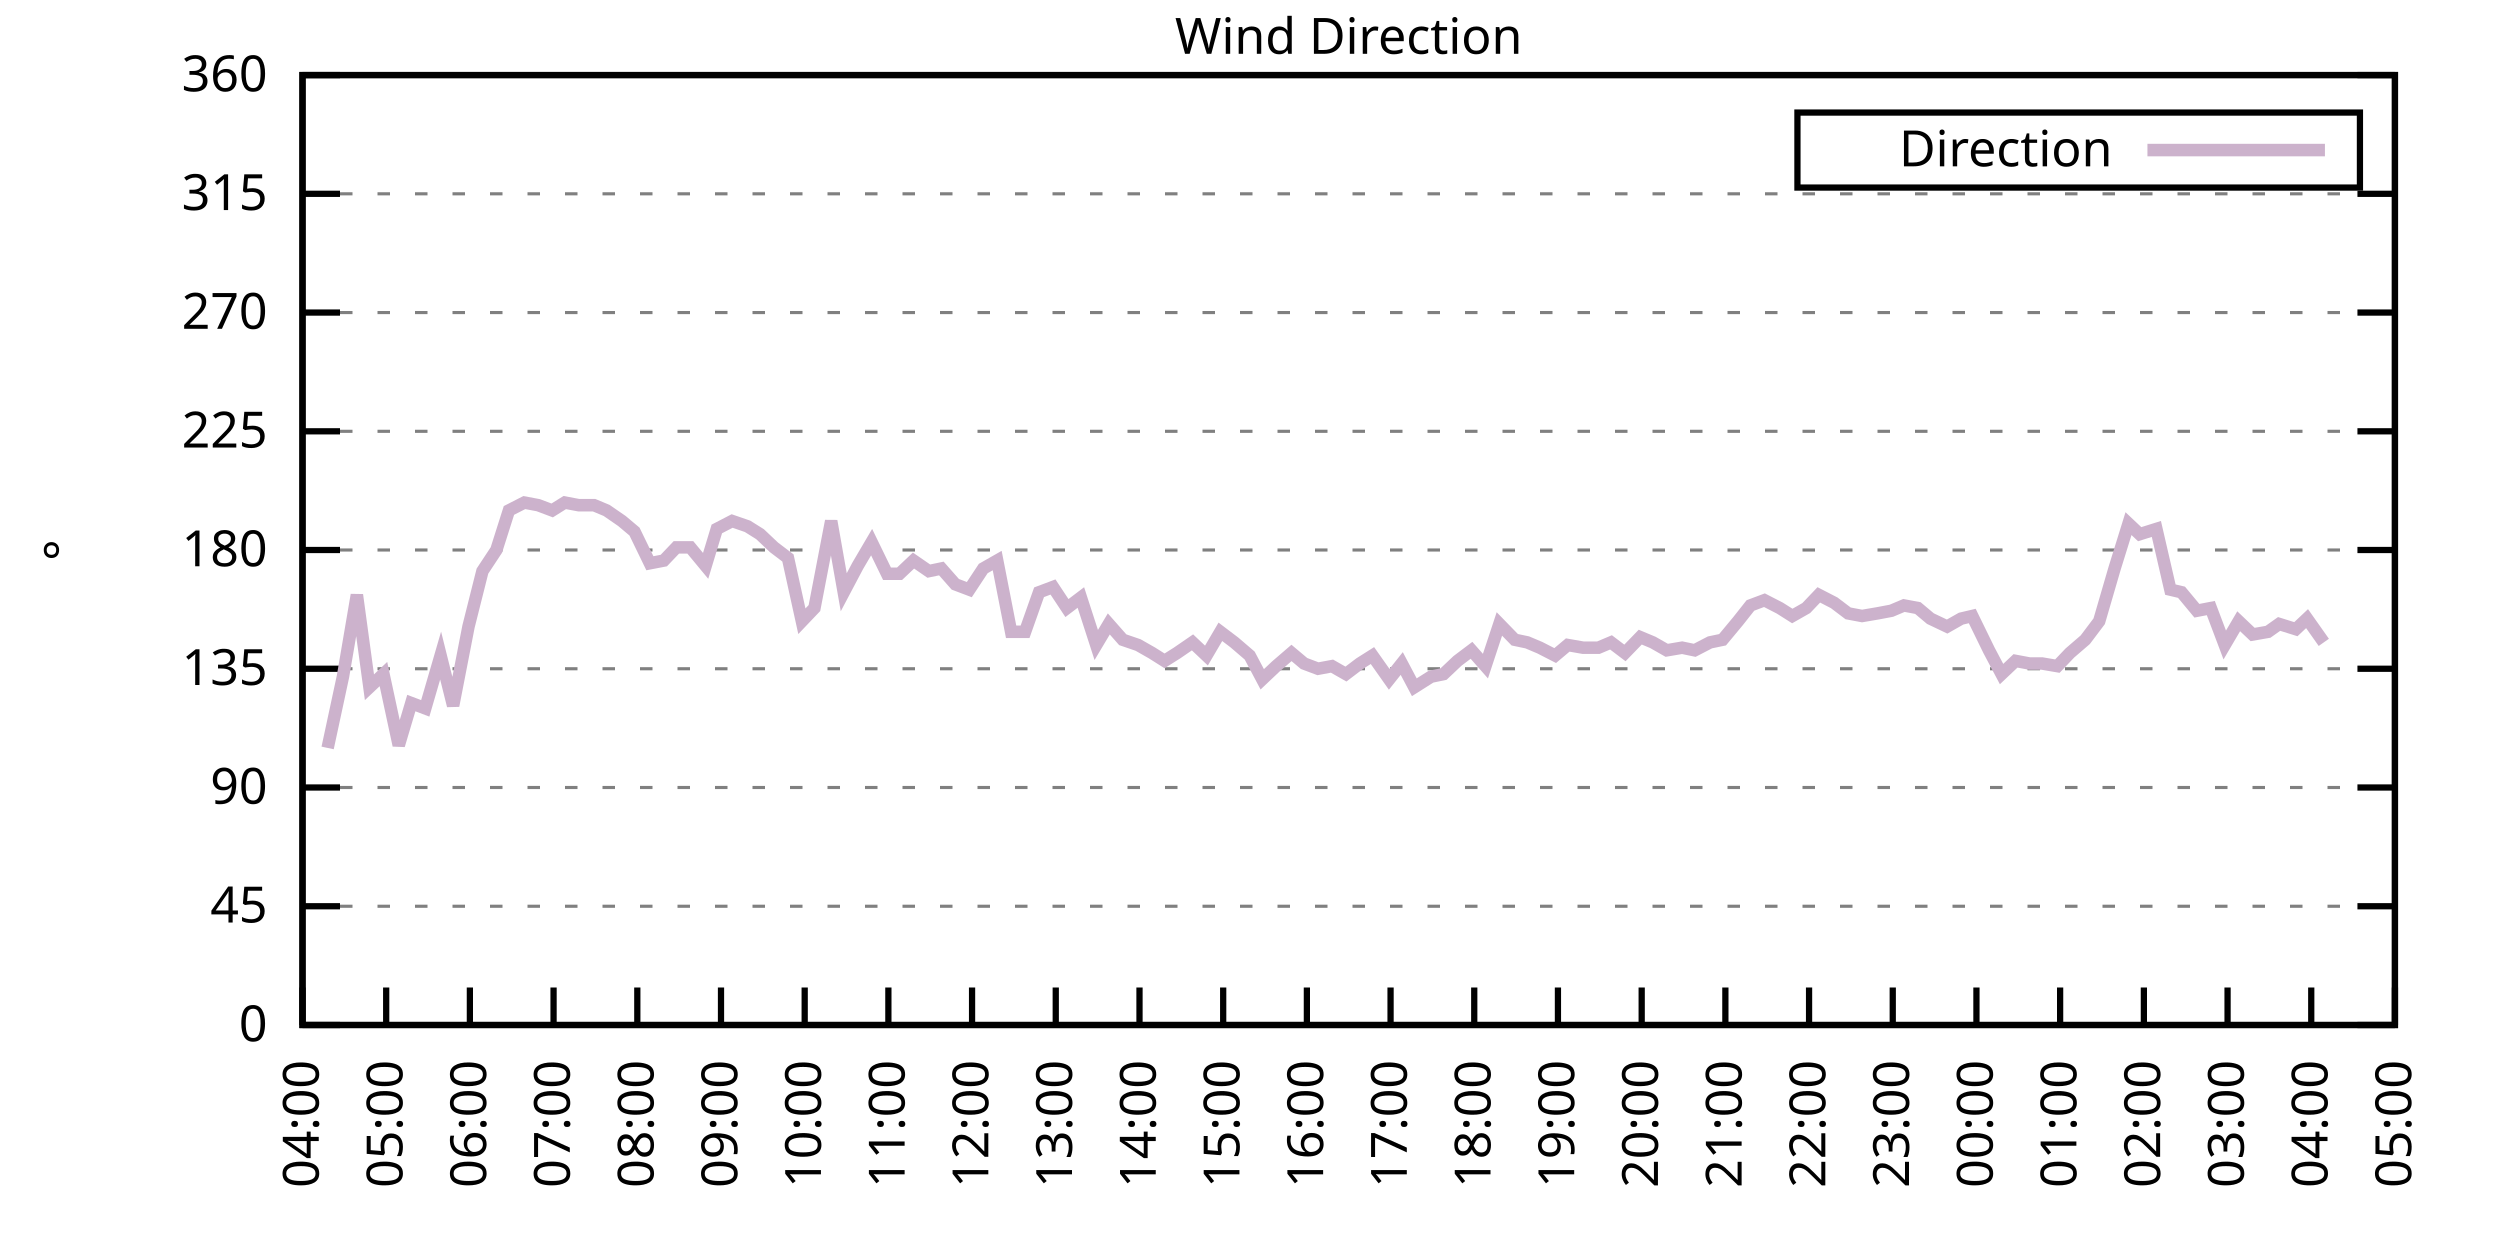
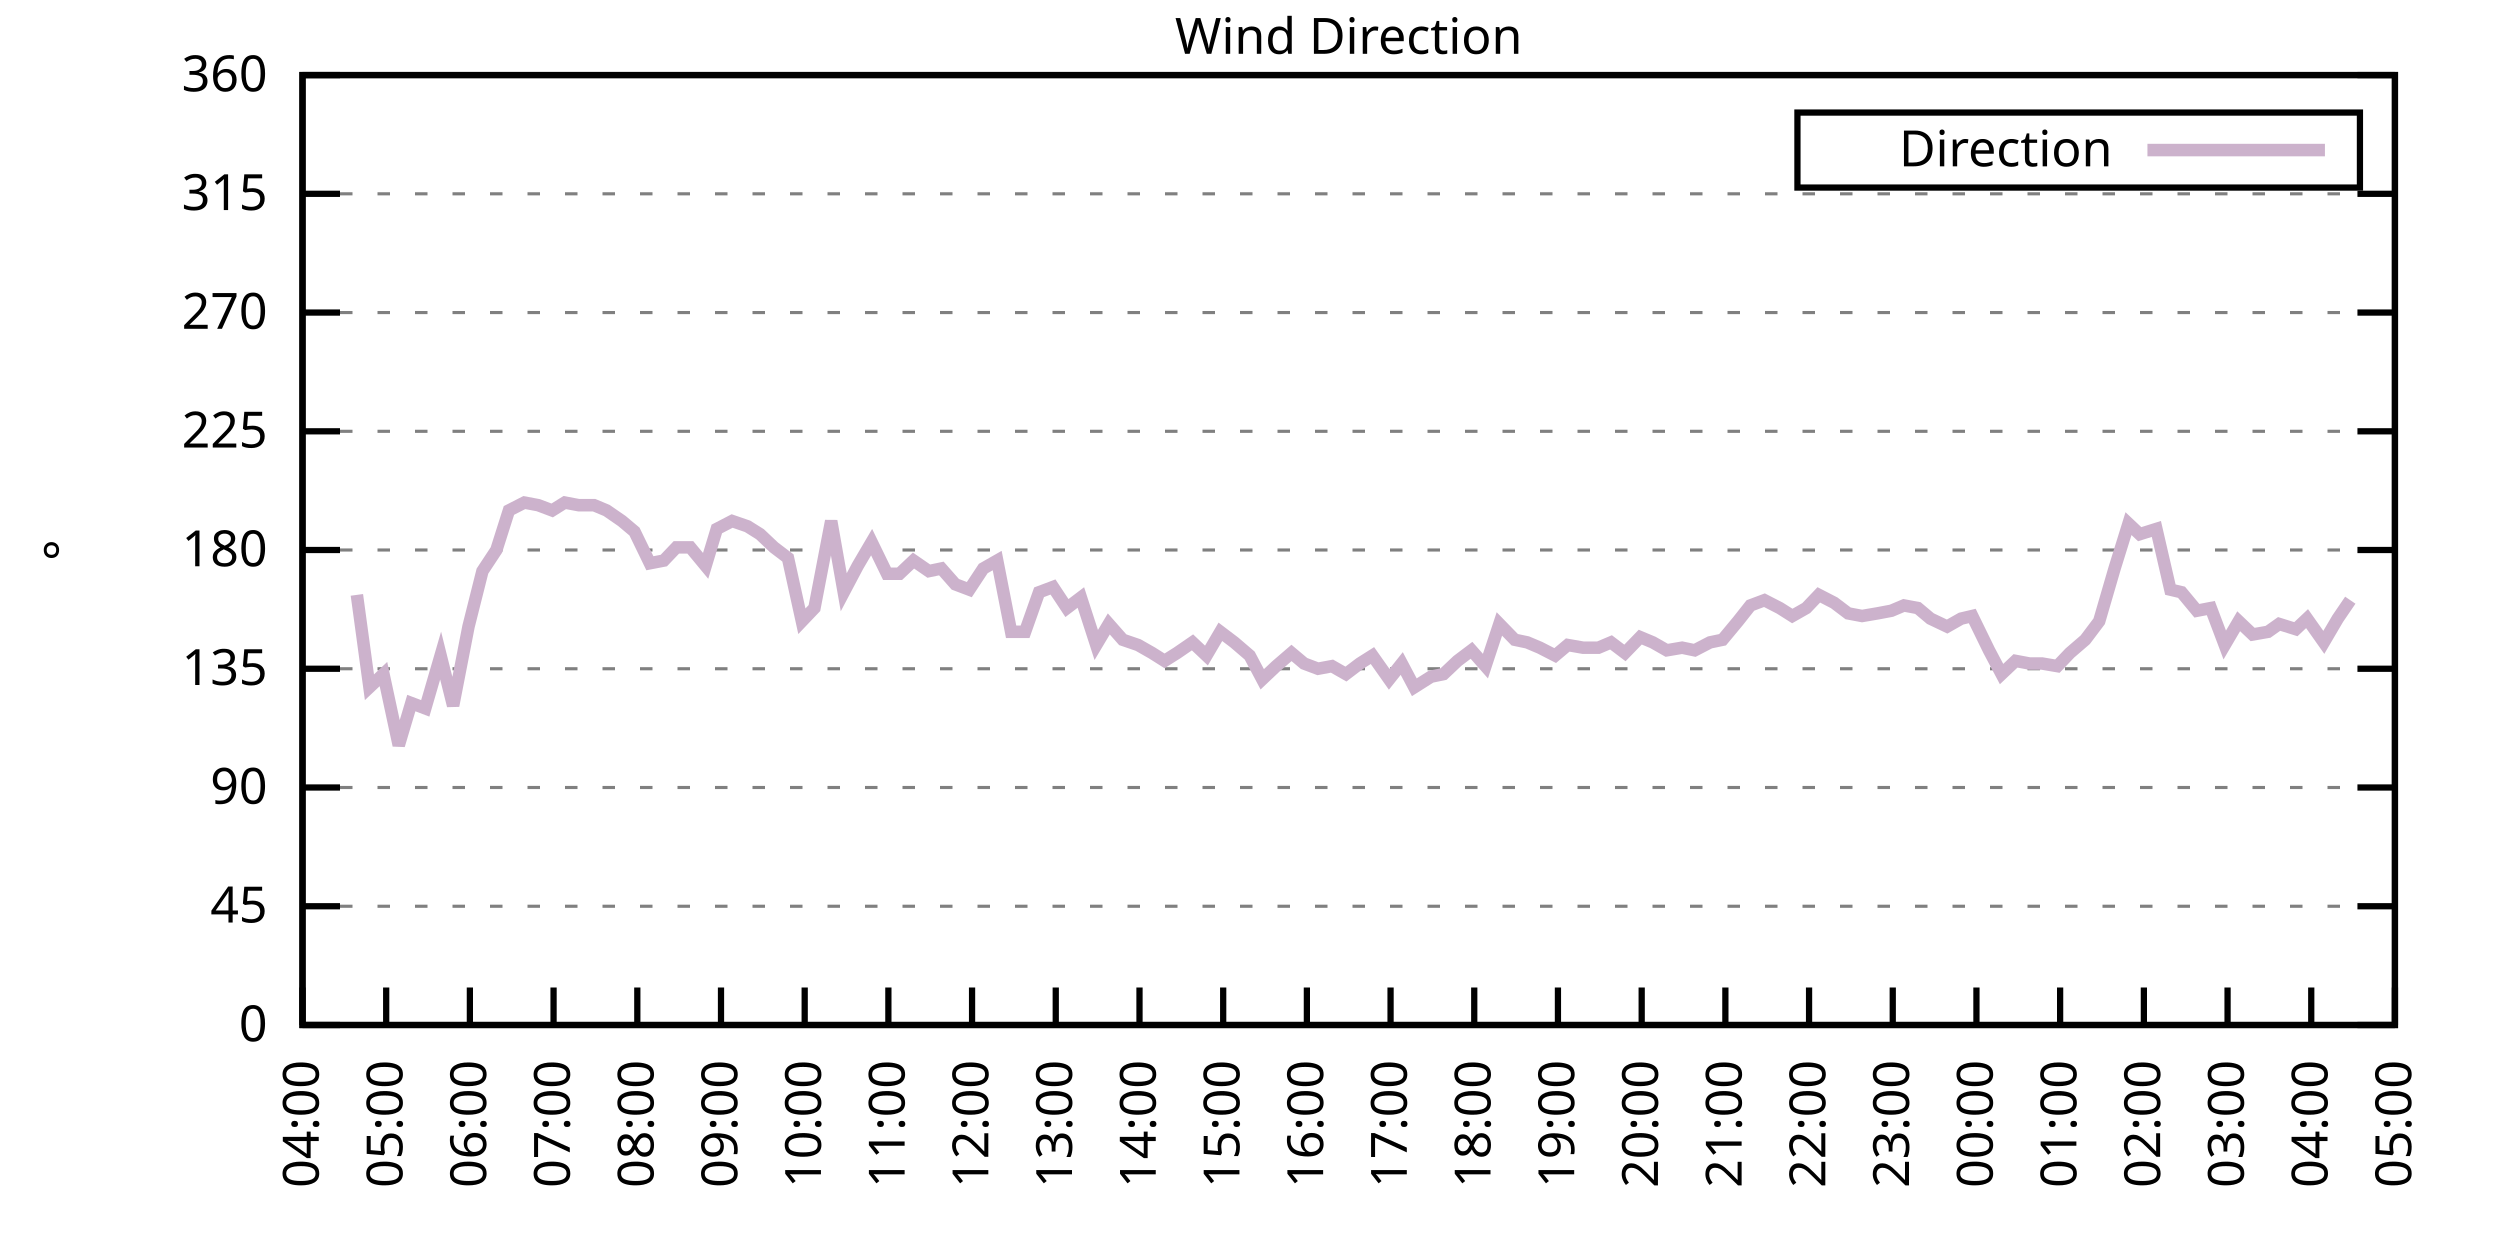
<svg xmlns="http://www.w3.org/2000/svg" xmlns:xlink="http://www.w3.org/1999/xlink" width="400" height="200" viewBox="0 0 400 200">
  <g id="gnuplot_canvas">
    <rect x="0" y="0" width="400" height="200" fill="none" />
    <defs>
      <circle id="gpDot" r="0.5" stroke-width="0.5" stroke="currentColor" />
      <path id="gpPt0" stroke-width="0.333" stroke="currentColor" d="M-1,0 h2 M0,-1 v2" />
      <path id="gpPt1" stroke-width="0.333" stroke="currentColor" d="M-1,-1 L1,1 M1,-1 L-1,1" />
      <path id="gpPt2" stroke-width="0.333" stroke="currentColor" d="M-1,0 L1,0 M0,-1 L0,1 M-1,-1 L1,1 M-1,1 L1,-1" />
      <rect id="gpPt3" stroke-width="0.333" stroke="currentColor" x="-1" y="-1" width="2" height="2" />
      <rect id="gpPt4" stroke-width="0.333" stroke="currentColor" fill="currentColor" x="-1" y="-1" width="2" height="2" />
      <circle id="gpPt5" stroke-width="0.333" stroke="currentColor" cx="0" cy="0" r="1" />
      <use xlink:href="#gpPt5" id="gpPt6" fill="currentColor" stroke="none" />
      <path id="gpPt7" stroke-width="0.333" stroke="currentColor" d="M0,-1.33 L-1.33,0.67 L1.33,0.67 z" />
      <use xlink:href="#gpPt7" id="gpPt8" fill="currentColor" stroke="none" />
      <use xlink:href="#gpPt7" id="gpPt9" stroke="currentColor" transform="rotate(180)" />
      <use xlink:href="#gpPt9" id="gpPt10" fill="currentColor" stroke="none" />
      <use xlink:href="#gpPt3" id="gpPt11" stroke="currentColor" transform="rotate(45)" />
      <use xlink:href="#gpPt11" id="gpPt12" fill="currentColor" stroke="none" />
      <path id="gpPt13" stroke-width="0.333" stroke="currentColor" d="M0,1.330 L1.265,0.411 L0.782,-1.067 L-0.782,-1.076 L-1.265,0.411 z" />
      <use xlink:href="#gpPt13" id="gpPt14" fill="currentColor" stroke="none" />
      <filter id="textbox" filterUnits="objectBoundingBox" x="0" y="0" height="1" width="1">
        <feFlood flood-color="white" flood-opacity="1" result="bgnd" />
        <feComposite in="SourceGraphic" in2="bgnd" operator="atop" />
      </filter>
      <filter id="greybox" filterUnits="objectBoundingBox" x="0" y="0" height="1" width="1">
        <feFlood flood-color="lightgrey" flood-opacity="1" result="grey" />
        <feComposite in="SourceGraphic" in2="grey" operator="atop" />
      </filter>
    </defs>
    <g fill="none" color="white" stroke="currentColor" stroke-width="1.00" stroke-linecap="butt" stroke-linejoin="miter">
</g>
    <g fill="none" color="black" stroke="currentColor" stroke-width="1.00" stroke-linecap="butt" stroke-linejoin="miter">
      <g stroke="none" shape-rendering="crispEdges">
        <polygon fill="rgb(255, 255, 255)" points="48.40,164.00 383.18,164.00 383.18,12.02 48.40,12.02 " />
      </g>
    </g>
    <g fill="none" color="black" stroke="currentColor" stroke-width="1.00" stroke-linecap="butt" stroke-linejoin="miter">
</g>
    <g fill="none" color="black" stroke="black" stroke-width="0.50" stroke-linecap="butt" stroke-linejoin="miter">
</g>
    <g fill="none" color="gray" stroke="currentColor" stroke-width="0.50" stroke-linecap="butt" stroke-linejoin="miter">
      <path stroke="gray" stroke-dasharray="2,4" class="gridline" d="M48.40,164.00 L383.19,164.00  " />
    </g>
    <g fill="none" color="gray" stroke="gray" stroke-width="1.00" stroke-linecap="butt" stroke-linejoin="miter">
</g>
    <g fill="none" color="black" stroke="currentColor" stroke-width="1.00" stroke-linecap="butt" stroke-linejoin="miter">
      <path stroke="black" d="M48.40,164.00 L54.40,164.00 M383.19,164.00 L377.19,164.00  " />
      <g transform="translate(42.80,166.60)" stroke="none" fill="black" font-family="Sans" font-size="8.00" text-anchor="end">
        <text>
          <tspan font-family="Sans"> 0</tspan>
        </text>
      </g>
    </g>
    <g fill="none" color="black" stroke="currentColor" stroke-width="1.00" stroke-linecap="butt" stroke-linejoin="miter">
</g>
    <g fill="none" color="black" stroke="black" stroke-width="0.50" stroke-linecap="butt" stroke-linejoin="miter">
</g>
    <g fill="none" color="gray" stroke="currentColor" stroke-width="0.50" stroke-linecap="butt" stroke-linejoin="miter">
      <path stroke="gray" stroke-dasharray="2,4" class="gridline" d="M48.40,145.00 L383.19,145.00  " />
    </g>
    <g fill="none" color="gray" stroke="gray" stroke-width="1.00" stroke-linecap="butt" stroke-linejoin="miter">
</g>
    <g fill="none" color="black" stroke="currentColor" stroke-width="1.00" stroke-linecap="butt" stroke-linejoin="miter">
      <path stroke="black" d="M48.40,145.00 L54.40,145.00 M383.19,145.00 L377.19,145.00  " />
      <g transform="translate(42.80,147.60)" stroke="none" fill="black" font-family="Sans" font-size="8.00" text-anchor="end">
        <text>
          <tspan font-family="Sans"> 45</tspan>
        </text>
      </g>
    </g>
    <g fill="none" color="black" stroke="currentColor" stroke-width="1.00" stroke-linecap="butt" stroke-linejoin="miter">
</g>
    <g fill="none" color="black" stroke="black" stroke-width="0.50" stroke-linecap="butt" stroke-linejoin="miter">
</g>
    <g fill="none" color="gray" stroke="currentColor" stroke-width="0.50" stroke-linecap="butt" stroke-linejoin="miter">
      <path stroke="gray" stroke-dasharray="2,4" class="gridline" d="M48.40,126.00 L383.19,126.00  " />
    </g>
    <g fill="none" color="gray" stroke="gray" stroke-width="1.00" stroke-linecap="butt" stroke-linejoin="miter">
</g>
    <g fill="none" color="black" stroke="currentColor" stroke-width="1.00" stroke-linecap="butt" stroke-linejoin="miter">
      <path stroke="black" d="M48.40,126.00 L54.40,126.00 M383.19,126.00 L377.19,126.00  " />
      <g transform="translate(42.80,128.60)" stroke="none" fill="black" font-family="Sans" font-size="8.00" text-anchor="end">
        <text>
          <tspan font-family="Sans"> 90</tspan>
        </text>
      </g>
    </g>
    <g fill="none" color="black" stroke="currentColor" stroke-width="1.00" stroke-linecap="butt" stroke-linejoin="miter">
</g>
    <g fill="none" color="black" stroke="black" stroke-width="0.50" stroke-linecap="butt" stroke-linejoin="miter">
</g>
    <g fill="none" color="gray" stroke="currentColor" stroke-width="0.50" stroke-linecap="butt" stroke-linejoin="miter">
      <path stroke="gray" stroke-dasharray="2,4" class="gridline" d="M48.40,107.00 L383.19,107.00  " />
    </g>
    <g fill="none" color="gray" stroke="gray" stroke-width="1.00" stroke-linecap="butt" stroke-linejoin="miter">
</g>
    <g fill="none" color="black" stroke="currentColor" stroke-width="1.00" stroke-linecap="butt" stroke-linejoin="miter">
      <path stroke="black" d="M48.40,107.00 L54.40,107.00 M383.19,107.00 L377.19,107.00  " />
      <g transform="translate(42.80,109.60)" stroke="none" fill="black" font-family="Sans" font-size="8.00" text-anchor="end">
        <text>
          <tspan font-family="Sans"> 135</tspan>
        </text>
      </g>
    </g>
    <g fill="none" color="black" stroke="currentColor" stroke-width="1.00" stroke-linecap="butt" stroke-linejoin="miter">
</g>
    <g fill="none" color="black" stroke="black" stroke-width="0.50" stroke-linecap="butt" stroke-linejoin="miter">
</g>
    <g fill="none" color="gray" stroke="currentColor" stroke-width="0.50" stroke-linecap="butt" stroke-linejoin="miter">
      <path stroke="gray" stroke-dasharray="2,4" class="gridline" d="M48.40,88.00 L383.19,88.00  " />
    </g>
    <g fill="none" color="gray" stroke="gray" stroke-width="1.00" stroke-linecap="butt" stroke-linejoin="miter">
</g>
    <g fill="none" color="black" stroke="currentColor" stroke-width="1.00" stroke-linecap="butt" stroke-linejoin="miter">
      <path stroke="black" d="M48.40,88.00 L54.40,88.00 M383.19,88.00 L377.19,88.00  " />
      <g transform="translate(42.80,90.60)" stroke="none" fill="black" font-family="Sans" font-size="8.00" text-anchor="end">
        <text>
          <tspan font-family="Sans"> 180</tspan>
        </text>
      </g>
    </g>
    <g fill="none" color="black" stroke="currentColor" stroke-width="1.00" stroke-linecap="butt" stroke-linejoin="miter">
</g>
    <g fill="none" color="black" stroke="black" stroke-width="0.50" stroke-linecap="butt" stroke-linejoin="miter">
</g>
    <g fill="none" color="gray" stroke="currentColor" stroke-width="0.50" stroke-linecap="butt" stroke-linejoin="miter">
      <path stroke="gray" stroke-dasharray="2,4" class="gridline" d="M48.40,69.01 L383.19,69.01  " />
    </g>
    <g fill="none" color="gray" stroke="gray" stroke-width="1.00" stroke-linecap="butt" stroke-linejoin="miter">
</g>
    <g fill="none" color="black" stroke="currentColor" stroke-width="1.00" stroke-linecap="butt" stroke-linejoin="miter">
      <path stroke="black" d="M48.40,69.01 L54.40,69.01 M383.19,69.01 L377.19,69.01  " />
      <g transform="translate(42.80,71.61)" stroke="none" fill="black" font-family="Sans" font-size="8.00" text-anchor="end">
        <text>
          <tspan font-family="Sans"> 225</tspan>
        </text>
      </g>
    </g>
    <g fill="none" color="black" stroke="currentColor" stroke-width="1.00" stroke-linecap="butt" stroke-linejoin="miter">
</g>
    <g fill="none" color="black" stroke="black" stroke-width="0.50" stroke-linecap="butt" stroke-linejoin="miter">
</g>
    <g fill="none" color="gray" stroke="currentColor" stroke-width="0.50" stroke-linecap="butt" stroke-linejoin="miter">
      <path stroke="gray" stroke-dasharray="2,4" class="gridline" d="M48.40,50.01 L383.19,50.01  " />
    </g>
    <g fill="none" color="gray" stroke="gray" stroke-width="1.00" stroke-linecap="butt" stroke-linejoin="miter">
</g>
    <g fill="none" color="black" stroke="currentColor" stroke-width="1.00" stroke-linecap="butt" stroke-linejoin="miter">
      <path stroke="black" d="M48.40,50.01 L54.40,50.01 M383.19,50.01 L377.19,50.01  " />
      <g transform="translate(42.80,52.61)" stroke="none" fill="black" font-family="Sans" font-size="8.00" text-anchor="end">
        <text>
          <tspan font-family="Sans"> 270</tspan>
        </text>
      </g>
    </g>
    <g fill="none" color="black" stroke="currentColor" stroke-width="1.00" stroke-linecap="butt" stroke-linejoin="miter">
</g>
    <g fill="none" color="black" stroke="black" stroke-width="0.50" stroke-linecap="butt" stroke-linejoin="miter">
</g>
    <g fill="none" color="gray" stroke="currentColor" stroke-width="0.50" stroke-linecap="butt" stroke-linejoin="miter">
      <path stroke="gray" stroke-dasharray="2,4" class="gridline" d="M48.40,31.01 L383.19,31.01  " />
    </g>
    <g fill="none" color="gray" stroke="gray" stroke-width="1.00" stroke-linecap="butt" stroke-linejoin="miter">
</g>
    <g fill="none" color="black" stroke="currentColor" stroke-width="1.00" stroke-linecap="butt" stroke-linejoin="miter">
      <path stroke="black" d="M48.40,31.01 L54.40,31.01 M383.19,31.01 L377.19,31.01  " />
      <g transform="translate(42.80,33.61)" stroke="none" fill="black" font-family="Sans" font-size="8.00" text-anchor="end">
        <text>
          <tspan font-family="Sans"> 315</tspan>
        </text>
      </g>
    </g>
    <g fill="none" color="black" stroke="currentColor" stroke-width="1.00" stroke-linecap="butt" stroke-linejoin="miter">
</g>
    <g fill="none" color="black" stroke="black" stroke-width="0.50" stroke-linecap="butt" stroke-linejoin="miter">
</g>
    <g fill="none" color="gray" stroke="currentColor" stroke-width="0.50" stroke-linecap="butt" stroke-linejoin="miter">
      <path stroke="gray" stroke-dasharray="2,4" class="gridline" d="M48.40,12.01 L383.19,12.01  " />
    </g>
    <g fill="none" color="gray" stroke="gray" stroke-width="1.00" stroke-linecap="butt" stroke-linejoin="miter">
</g>
    <g fill="none" color="black" stroke="currentColor" stroke-width="1.00" stroke-linecap="butt" stroke-linejoin="miter">
      <path stroke="black" d="M48.40,12.01 L54.40,12.01 M383.19,12.01 L377.19,12.01  " />
      <g transform="translate(42.80,14.61)" stroke="none" fill="black" font-family="Sans" font-size="8.00" text-anchor="end">
        <text>
          <tspan font-family="Sans"> 360</tspan>
        </text>
      </g>
    </g>
    <g fill="none" color="black" stroke="currentColor" stroke-width="1.00" stroke-linecap="butt" stroke-linejoin="miter">
      <path stroke="black" d="M48.40,164.00 L48.40,158.00  " />
      <g transform="translate(51.00,169.60) rotate(270.00)" stroke="none" fill="black" font-family="Sans" font-size="8.00" text-anchor="end">
        <text>
          <tspan font-family="Sans">04:00</tspan>
        </text>
      </g>
    </g>
    <g fill="none" color="black" stroke="currentColor" stroke-width="1.00" stroke-linecap="butt" stroke-linejoin="miter">
      <path stroke="black" d="M61.79,164.00 L61.79,158.00  " />
      <g transform="translate(64.39,169.60) rotate(270.00)" stroke="none" fill="black" font-family="Sans" font-size="8.00" text-anchor="end">
        <text>
          <tspan font-family="Sans">05:00</tspan>
        </text>
      </g>
    </g>
    <g fill="none" color="black" stroke="currentColor" stroke-width="1.00" stroke-linecap="butt" stroke-linejoin="miter">
      <path stroke="black" d="M75.18,164.00 L75.18,158.00  " />
      <g transform="translate(77.78,169.60) rotate(270.00)" stroke="none" fill="black" font-family="Sans" font-size="8.00" text-anchor="end">
        <text>
          <tspan font-family="Sans">06:00</tspan>
        </text>
      </g>
    </g>
    <g fill="none" color="black" stroke="currentColor" stroke-width="1.00" stroke-linecap="butt" stroke-linejoin="miter">
      <path stroke="black" d="M88.57,164.00 L88.57,158.00  " />
      <g transform="translate(91.17,169.60) rotate(270.00)" stroke="none" fill="black" font-family="Sans" font-size="8.00" text-anchor="end">
        <text>
          <tspan font-family="Sans">07:00</tspan>
        </text>
      </g>
    </g>
    <g fill="none" color="black" stroke="currentColor" stroke-width="1.00" stroke-linecap="butt" stroke-linejoin="miter">
      <path stroke="black" d="M101.97,164.00 L101.97,158.00  " />
      <g transform="translate(104.57,169.60) rotate(270.00)" stroke="none" fill="black" font-family="Sans" font-size="8.00" text-anchor="end">
        <text>
          <tspan font-family="Sans">08:00</tspan>
        </text>
      </g>
    </g>
    <g fill="none" color="black" stroke="currentColor" stroke-width="1.00" stroke-linecap="butt" stroke-linejoin="miter">
      <path stroke="black" d="M115.36,164.00 L115.36,158.00  " />
      <g transform="translate(117.96,169.60) rotate(270.00)" stroke="none" fill="black" font-family="Sans" font-size="8.00" text-anchor="end">
        <text>
          <tspan font-family="Sans">09:00</tspan>
        </text>
      </g>
    </g>
    <g fill="none" color="black" stroke="currentColor" stroke-width="1.00" stroke-linecap="butt" stroke-linejoin="miter">
      <path stroke="black" d="M128.75,164.00 L128.75,158.00  " />
      <g transform="translate(131.35,169.60) rotate(270.00)" stroke="none" fill="black" font-family="Sans" font-size="8.00" text-anchor="end">
        <text>
          <tspan font-family="Sans">10:00</tspan>
        </text>
      </g>
    </g>
    <g fill="none" color="black" stroke="currentColor" stroke-width="1.00" stroke-linecap="butt" stroke-linejoin="miter">
      <path stroke="black" d="M142.14,164.00 L142.14,158.00  " />
      <g transform="translate(144.74,169.60) rotate(270.00)" stroke="none" fill="black" font-family="Sans" font-size="8.00" text-anchor="end">
        <text>
          <tspan font-family="Sans">11:00</tspan>
        </text>
      </g>
    </g>
    <g fill="none" color="black" stroke="currentColor" stroke-width="1.00" stroke-linecap="butt" stroke-linejoin="miter">
      <path stroke="black" d="M155.53,164.00 L155.53,158.00  " />
      <g transform="translate(158.13,169.60) rotate(270.00)" stroke="none" fill="black" font-family="Sans" font-size="8.00" text-anchor="end">
        <text>
          <tspan font-family="Sans">12:00</tspan>
        </text>
      </g>
    </g>
    <g fill="none" color="black" stroke="currentColor" stroke-width="1.00" stroke-linecap="butt" stroke-linejoin="miter">
      <path stroke="black" d="M168.92,164.00 L168.92,158.00  " />
      <g transform="translate(171.52,169.60) rotate(270.00)" stroke="none" fill="black" font-family="Sans" font-size="8.00" text-anchor="end">
        <text>
          <tspan font-family="Sans">13:00</tspan>
        </text>
      </g>
    </g>
    <g fill="none" color="black" stroke="currentColor" stroke-width="1.00" stroke-linecap="butt" stroke-linejoin="miter">
      <path stroke="black" d="M182.32,164.00 L182.32,158.00  " />
      <g transform="translate(184.92,169.60) rotate(270.00)" stroke="none" fill="black" font-family="Sans" font-size="8.00" text-anchor="end">
        <text>
          <tspan font-family="Sans">14:00</tspan>
        </text>
      </g>
    </g>
    <g fill="none" color="black" stroke="currentColor" stroke-width="1.00" stroke-linecap="butt" stroke-linejoin="miter">
      <path stroke="black" d="M195.71,164.00 L195.71,158.00  " />
      <g transform="translate(198.31,169.60) rotate(270.00)" stroke="none" fill="black" font-family="Sans" font-size="8.00" text-anchor="end">
        <text>
          <tspan font-family="Sans">15:00</tspan>
        </text>
      </g>
    </g>
    <g fill="none" color="black" stroke="currentColor" stroke-width="1.00" stroke-linecap="butt" stroke-linejoin="miter">
      <path stroke="black" d="M209.10,164.00 L209.10,158.00  " />
      <g transform="translate(211.70,169.60) rotate(270.00)" stroke="none" fill="black" font-family="Sans" font-size="8.00" text-anchor="end">
        <text>
          <tspan font-family="Sans">16:00</tspan>
        </text>
      </g>
    </g>
    <g fill="none" color="black" stroke="currentColor" stroke-width="1.00" stroke-linecap="butt" stroke-linejoin="miter">
      <path stroke="black" d="M222.49,164.00 L222.49,158.00  " />
      <g transform="translate(225.09,169.60) rotate(270.00)" stroke="none" fill="black" font-family="Sans" font-size="8.00" text-anchor="end">
        <text>
          <tspan font-family="Sans">17:00</tspan>
        </text>
      </g>
    </g>
    <g fill="none" color="black" stroke="currentColor" stroke-width="1.00" stroke-linecap="butt" stroke-linejoin="miter">
      <path stroke="black" d="M235.88,164.00 L235.88,158.00  " />
      <g transform="translate(238.48,169.60) rotate(270.00)" stroke="none" fill="black" font-family="Sans" font-size="8.00" text-anchor="end">
        <text>
          <tspan font-family="Sans">18:00</tspan>
        </text>
      </g>
    </g>
    <g fill="none" color="black" stroke="currentColor" stroke-width="1.00" stroke-linecap="butt" stroke-linejoin="miter">
      <path stroke="black" d="M249.27,164.00 L249.27,158.00  " />
      <g transform="translate(251.87,169.60) rotate(270.00)" stroke="none" fill="black" font-family="Sans" font-size="8.00" text-anchor="end">
        <text>
          <tspan font-family="Sans">19:00</tspan>
        </text>
      </g>
    </g>
    <g fill="none" color="black" stroke="currentColor" stroke-width="1.00" stroke-linecap="butt" stroke-linejoin="miter">
      <path stroke="black" d="M262.67,164.00 L262.67,158.00  " />
      <g transform="translate(265.27,169.60) rotate(270.00)" stroke="none" fill="black" font-family="Sans" font-size="8.00" text-anchor="end">
        <text>
          <tspan font-family="Sans">20:00</tspan>
        </text>
      </g>
    </g>
    <g fill="none" color="black" stroke="currentColor" stroke-width="1.00" stroke-linecap="butt" stroke-linejoin="miter">
      <path stroke="black" d="M276.06,164.00 L276.06,158.00  " />
      <g transform="translate(278.66,169.60) rotate(270.00)" stroke="none" fill="black" font-family="Sans" font-size="8.00" text-anchor="end">
        <text>
          <tspan font-family="Sans">21:00</tspan>
        </text>
      </g>
    </g>
    <g fill="none" color="black" stroke="currentColor" stroke-width="1.00" stroke-linecap="butt" stroke-linejoin="miter">
      <path stroke="black" d="M289.45,164.00 L289.45,158.00  " />
      <g transform="translate(292.05,169.60) rotate(270.00)" stroke="none" fill="black" font-family="Sans" font-size="8.00" text-anchor="end">
        <text>
          <tspan font-family="Sans">22:00</tspan>
        </text>
      </g>
    </g>
    <g fill="none" color="black" stroke="currentColor" stroke-width="1.00" stroke-linecap="butt" stroke-linejoin="miter">
      <path stroke="black" d="M302.84,164.00 L302.84,158.00  " />
      <g transform="translate(305.44,169.60) rotate(270.00)" stroke="none" fill="black" font-family="Sans" font-size="8.00" text-anchor="end">
        <text>
          <tspan font-family="Sans">23:00</tspan>
        </text>
      </g>
    </g>
    <g fill="none" color="black" stroke="currentColor" stroke-width="1.00" stroke-linecap="butt" stroke-linejoin="miter">
      <path stroke="black" d="M316.23,164.00 L316.23,158.00  " />
      <g transform="translate(318.83,169.60) rotate(270.00)" stroke="none" fill="black" font-family="Sans" font-size="8.00" text-anchor="end">
        <text>
          <tspan font-family="Sans">00:00</tspan>
        </text>
      </g>
    </g>
    <g fill="none" color="black" stroke="currentColor" stroke-width="1.00" stroke-linecap="butt" stroke-linejoin="miter">
      <path stroke="black" d="M329.62,164.00 L329.62,158.00  " />
      <g transform="translate(332.22,169.60) rotate(270.00)" stroke="none" fill="black" font-family="Sans" font-size="8.00" text-anchor="end">
        <text>
          <tspan font-family="Sans">01:00</tspan>
        </text>
      </g>
    </g>
    <g fill="none" color="black" stroke="currentColor" stroke-width="1.00" stroke-linecap="butt" stroke-linejoin="miter">
      <path stroke="black" d="M343.02,164.00 L343.02,158.00  " />
      <g transform="translate(345.62,169.60) rotate(270.00)" stroke="none" fill="black" font-family="Sans" font-size="8.00" text-anchor="end">
        <text>
          <tspan font-family="Sans">02:00</tspan>
        </text>
      </g>
    </g>
    <g fill="none" color="black" stroke="currentColor" stroke-width="1.00" stroke-linecap="butt" stroke-linejoin="miter">
      <path stroke="black" d="M356.41,164.00 L356.41,158.00  " />
      <g transform="translate(359.01,169.60) rotate(270.00)" stroke="none" fill="black" font-family="Sans" font-size="8.00" text-anchor="end">
        <text>
          <tspan font-family="Sans">03:00</tspan>
        </text>
      </g>
    </g>
    <g fill="none" color="black" stroke="currentColor" stroke-width="1.00" stroke-linecap="butt" stroke-linejoin="miter">
      <path stroke="black" d="M369.80,164.00 L369.80,158.00  " />
      <g transform="translate(372.40,169.60) rotate(270.00)" stroke="none" fill="black" font-family="Sans" font-size="8.00" text-anchor="end">
        <text>
          <tspan font-family="Sans">04:00</tspan>
        </text>
      </g>
    </g>
    <g fill="none" color="black" stroke="currentColor" stroke-width="1.00" stroke-linecap="butt" stroke-linejoin="miter">
      <path stroke="black" d="M383.19,164.00 L383.19,158.00  " />
      <g transform="translate(385.79,169.60) rotate(270.00)" stroke="none" fill="black" font-family="Sans" font-size="8.00" text-anchor="end">
        <text>
          <tspan font-family="Sans">05:00</tspan>
        </text>
      </g>
    </g>
    <g fill="none" color="black" stroke="currentColor" stroke-width="1.00" stroke-linecap="butt" stroke-linejoin="miter">
</g>
    <g fill="none" color="black" stroke="currentColor" stroke-width="1.00" stroke-linecap="butt" stroke-linejoin="miter">
      <path stroke="black" d="M48.40,12.01 L48.40,164.00 L383.19,164.00 L383.19,12.01 L48.40,12.01 Z  " />
    </g>
    <g fill="none" color="black" stroke="currentColor" stroke-width="1.00" stroke-linecap="butt" stroke-linejoin="miter">
</g>
    <g fill="none" color="black" stroke="currentColor" stroke-width="1.00" stroke-linecap="butt" stroke-linejoin="miter">
      <path stroke="black" d="M287.59,30.01 L287.59,18.01 L377.59,18.01 L377.59,30.01 L287.59,30.01 Z  " />
    </g>
    <g id="Wind_direction_plot_1">
      <g fill="none" color="white" stroke="black" stroke-width="2.00" stroke-linecap="butt" stroke-linejoin="miter">
</g>
      <g fill="none" color="black" stroke="currentColor" stroke-width="2.00" stroke-linecap="butt" stroke-linejoin="miter">
        <g transform="translate(337.99,26.61)" stroke="none" fill="black" font-family="Sans" font-size="8.00" text-anchor="end">
          <text>
            <tspan font-family="Sans">Direction</tspan>
          </text>
        </g>
      </g>
      <g fill="none" color="black" stroke="currentColor" stroke-width="2.00" stroke-linecap="butt" stroke-linejoin="miter">
-         <path stroke="rgb(204, 178, 204)" d="M343.59,24.01 L371.99,24.01 M52.42,119.67 L54.87,108.27 L57.10,95.18 L59.11,109.96 L61.35,107.85 L63.80,119.25   L65.81,112.49 L68.04,113.34 L70.50,104.89 L72.50,112.91 L74.96,100.25 L77.19,91.38 L79.42,88.00 L81.43,81.67   L83.89,80.41 L86.12,80.83 L88.35,81.67 L90.36,80.41 L92.59,80.83 L95.05,80.83 L97.06,81.67 L99.51,83.36   L101.52,85.05 L103.98,90.12 L106.21,89.69 L108.22,87.58 L110.45,87.58 L112.90,90.54 L114.69,84.63 L117.14,83.36   L119.60,84.21 L121.61,85.47 L123.84,87.58 L126.07,89.27 L128.30,99.40 L130.31,97.29 L132.99,83.36 L135.00,94.76   L137.23,90.54 L139.46,86.74 L141.92,91.80 L143.93,91.80 L146.16,89.69 L148.61,91.38 L150.62,90.96 L152.85,93.49   L155.09,94.34 L157.32,90.96 L159.55,89.69 L161.78,101.09 L164.01,101.09 L166.25,94.76 L168.48,93.92 L170.71,97.29   L172.94,95.60 L175.40,103.20 L177.41,99.83 L179.64,102.36 L182.09,103.20 L184.32,104.47 L186.33,105.74 L188.34,104.47   L190.80,102.78 L193.03,104.89 L195.26,101.09 L197.49,102.78 L199.95,104.89 L201.96,108.69 L204.19,106.58 L206.64,104.47   L208.65,106.16 L210.88,107.00 L213.12,106.58 L215.35,107.85 L217.58,106.16 L219.59,104.89 L222.27,108.69 L224.28,106.16   L226.29,109.96 L228.96,108.27 L230.97,107.85 L233.20,105.74 L235.44,104.05 L237.67,106.58 L239.90,99.83 L242.36,102.36   L244.36,102.78 L246.37,103.63 L248.83,104.89 L250.84,103.20 L253.29,103.63 L255.75,103.63 L257.76,102.78 L259.99,104.47   L262.44,101.94 L264.45,102.78 L266.68,104.05 L269.14,103.63 L271.15,104.05 L273.60,102.78 L275.61,102.36 L278.07,99.40   L280.07,96.87 L282.31,96.03 L284.76,97.29 L286.77,98.56 L289.00,97.29 L291.01,95.18 L293.47,96.45 L295.70,98.14   L297.93,98.56 L300.39,98.14 L302.62,97.72 L304.63,96.87 L306.86,97.29 L308.87,98.98 L311.54,100.25 L313.78,98.98   L315.56,98.56 L318.24,104.05 L320.25,107.85 L322.48,105.74 L324.71,106.16 L326.72,106.16 L329.18,106.58 L331.19,104.47   L333.64,102.36 L335.87,99.40 L338.33,90.96 L340.56,83.78 L342.35,85.47 L345.02,84.63 L347.26,94.34 L349.04,94.76   L351.50,97.72 L353.73,97.29 L355.96,103.20 L358.19,99.40 L360.42,101.52 L362.88,101.09 L364.66,99.83 L367.34,100.67   L369.13,98.98 L371.81,102.78  " />
+         <path stroke="rgb(204, 178, 204)" d="M343.59,24.01 L371.99,24.01 M57.10,95.18 L59.11,109.96 L61.35,107.85 L63.80,119.25 L65.81,112.49 L68.04,113.34   L70.50,104.89 L72.50,112.91 L74.96,100.25 L77.19,91.38 L79.42,88.00 L81.43,81.67 L83.89,80.41 L86.12,80.83   L88.35,81.67 L90.36,80.41 L92.59,80.83 L95.05,80.83 L97.06,81.67 L99.51,83.36 L101.52,85.05 L103.98,90.12   L106.21,89.69 L108.22,87.58 L110.45,87.58 L112.90,90.54 L114.69,84.63 L117.14,83.36 L119.60,84.21 L121.61,85.47   L123.84,87.58 L126.07,89.27 L128.30,99.40 L130.31,97.29 L132.99,83.36 L135.00,94.76 L137.23,90.54 L139.46,86.74   L141.92,91.80 L143.93,91.80 L146.16,89.69 L148.61,91.38 L150.62,90.96 L152.85,93.49 L155.09,94.34 L157.32,90.96   L159.55,89.69 L161.78,101.09 L164.01,101.09 L166.25,94.76 L168.48,93.92 L170.71,97.29 L172.94,95.60 L175.40,103.20   L177.41,99.83 L179.64,102.36 L182.09,103.20 L184.32,104.47 L186.33,105.74 L188.34,104.47 L190.80,102.78 L193.03,104.89   L195.26,101.09 L197.49,102.78 L199.95,104.89 L201.96,108.69 L204.19,106.58 L206.64,104.47 L208.65,106.16 L210.88,107.00   L213.12,106.58 L215.35,107.85 L217.58,106.16 L219.59,104.89 L222.27,108.69 L224.28,106.16 L226.29,109.96 L228.96,108.27   L230.97,107.85 L233.20,105.74 L235.44,104.05 L237.67,106.58 L239.90,99.83 L242.36,102.36 L244.36,102.78 L246.37,103.63   L248.83,104.89 L250.84,103.20 L253.29,103.63 L255.75,103.63 L257.76,102.78 L259.99,104.47 L262.44,101.94 L264.45,102.78   L266.68,104.05 L269.14,103.63 L271.15,104.05 L273.60,102.78 L275.61,102.36 L278.07,99.40 L280.07,96.87 L282.31,96.03   L284.76,97.29 L286.77,98.56 L289.00,97.29 L291.01,95.18 L293.47,96.45 L295.70,98.14 L297.93,98.56 L300.39,98.14   L302.62,97.72 L304.63,96.87 L306.86,97.29 L308.87,98.98 L311.54,100.25 L313.78,98.98 L315.56,98.56 L318.24,104.05   L320.25,107.85 L322.48,105.74 L324.71,106.16 L326.72,106.16 L329.18,106.58 L331.19,104.47 L333.64,102.36 L335.87,99.40   L338.33,90.96 L340.56,83.78 L342.35,85.47 L345.02,84.63 L347.26,94.34 L349.04,94.76 L351.50,97.72 L353.73,97.29   L355.96,103.20 L358.19,99.40 L360.42,101.52 L362.88,101.09 L364.66,99.83 L367.34,100.67 L369.13,98.98 L371.81,102.78   L374.04,98.98 L376.05,96.03  " />
      </g>
    </g>
    <g fill="none" color="black" stroke="currentColor" stroke-width="2.00" stroke-linecap="butt" stroke-linejoin="miter">
</g>
    <g fill="none" color="black" stroke="black" stroke-width="1.00" stroke-linecap="butt" stroke-linejoin="miter">
</g>
    <g fill="none" color="black" stroke="currentColor" stroke-width="1.00" stroke-linecap="butt" stroke-linejoin="miter">
      <path stroke="black" d="M48.40,12.01 L48.40,164.00 L383.19,164.00 L383.19,12.01 L48.40,12.01 Z  " />
      <g transform="translate(12.80,88.01) rotate(270.00)" stroke="none" fill="black" font-family="Sans" font-size="8.00" text-anchor="middle">
        <text>
          <tspan font-family="Sans">°</tspan>
        </text>
      </g>
    </g>
    <g fill="none" color="black" stroke="currentColor" stroke-width="1.00" stroke-linecap="butt" stroke-linejoin="miter">
</g>
    <g fill="none" color="black" stroke="currentColor" stroke-width="1.00" stroke-linecap="butt" stroke-linejoin="miter">
      <g transform="translate(215.79,8.61)" stroke="none" fill="black" font-family="Sans" font-size="8.00" text-anchor="middle">
        <text>
          <tspan font-family="Sans">Wind Direction</tspan>
        </text>
      </g>
    </g>
    <g fill="none" color="black" stroke="currentColor" stroke-width="1.00" stroke-linecap="butt" stroke-linejoin="miter">
</g>
  </g>
</svg>
